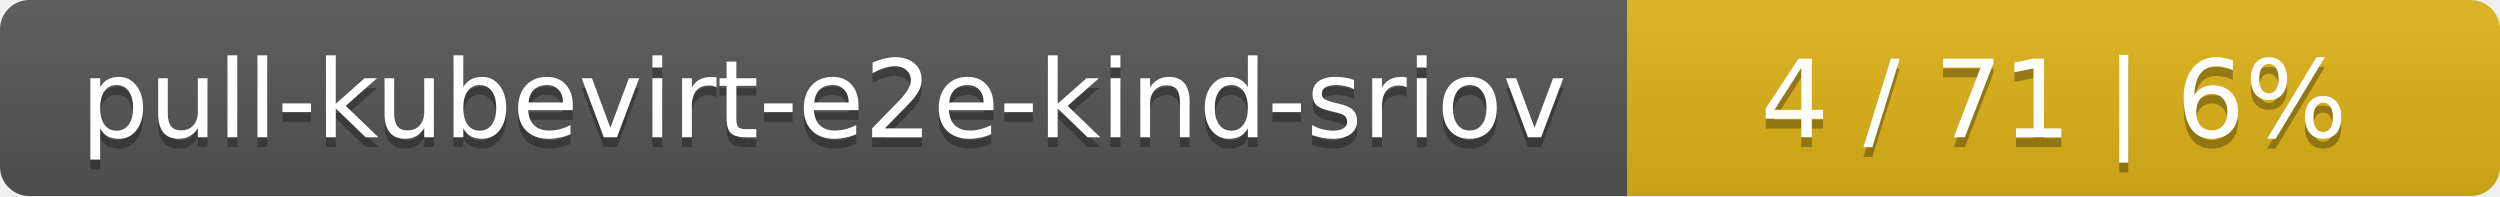
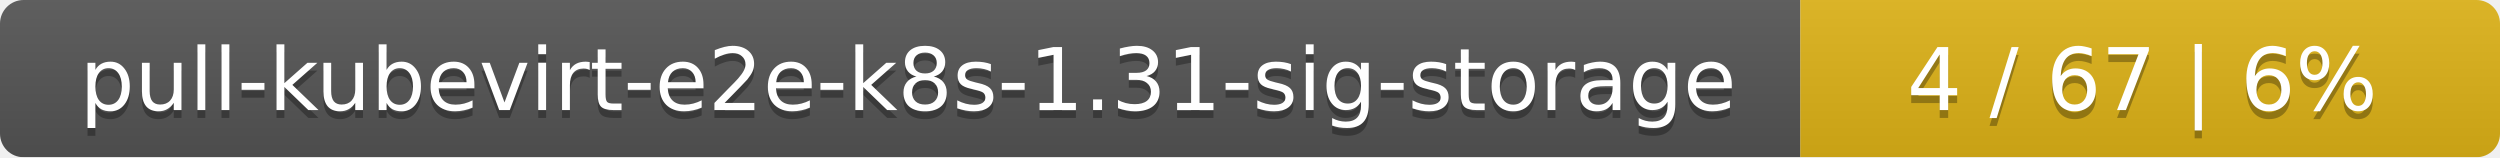
- <svg xmlns="http://www.w3.org/2000/svg" width="255" height="20">
+ <svg xmlns="http://www.w3.org/2000/svg" width="318" height="20">
  <linearGradient id="smooth" x2="0" y2="100%">
    <stop offset="0" stop-color="#bbb" stop-opacity=".1" />
    <stop offset="1" stop-opacity=".1" />
  </linearGradient>
  <mask id="round">
-     <rect width="255" height="20" rx="3" fill="#fff" />
+     <rect width="318" height="20" rx="3" fill="#fff" />
  </mask>
  <g mask="url(#round)">
-     <rect width="166" height="20" fill="#555" />
-     <rect x="166" width="89" height="20" fill="#dfb317" />
-     <rect width="255" height="20" fill="url(#smooth)" />
+     <rect width="229" height="20" fill="#555" />
+     <rect x="229" width="89" height="20" fill="#dfb317" />
+     <rect width="318" height="20" fill="url(#smooth)" />
  </g>
  <g fill="#fff" text-anchor="middle" font-family="DejaVu Sans,Verdana,Geneva,sans-serif" font-size="11">
-     <text x="84" y="15" fill="#010101" fill-opacity=".3">pull-kubevirt-e2e-kind-sriov</text>
-     <text x="84" y="14">pull-kubevirt-e2e-kind-sriov</text>
-     <text x="209.5" y="15" fill="#010101" fill-opacity=".3">4 / 71    |    6%</text>
-     <text x="209.5" y="14">4 / 71    |    6%</text>
+     <text x="115.5" y="15" fill="#010101" fill-opacity=".3">pull-kubevirt-e2e-k8s-1.31-sig-storage</text>
+     <text x="115.5" y="14">pull-kubevirt-e2e-k8s-1.31-sig-storage</text>
+     <text x="272.5" y="15" fill="#010101" fill-opacity=".3">4 / 67    |    6%</text>
+     <text x="272.5" y="14">4 / 67    |    6%</text>
  </g>
</svg>
